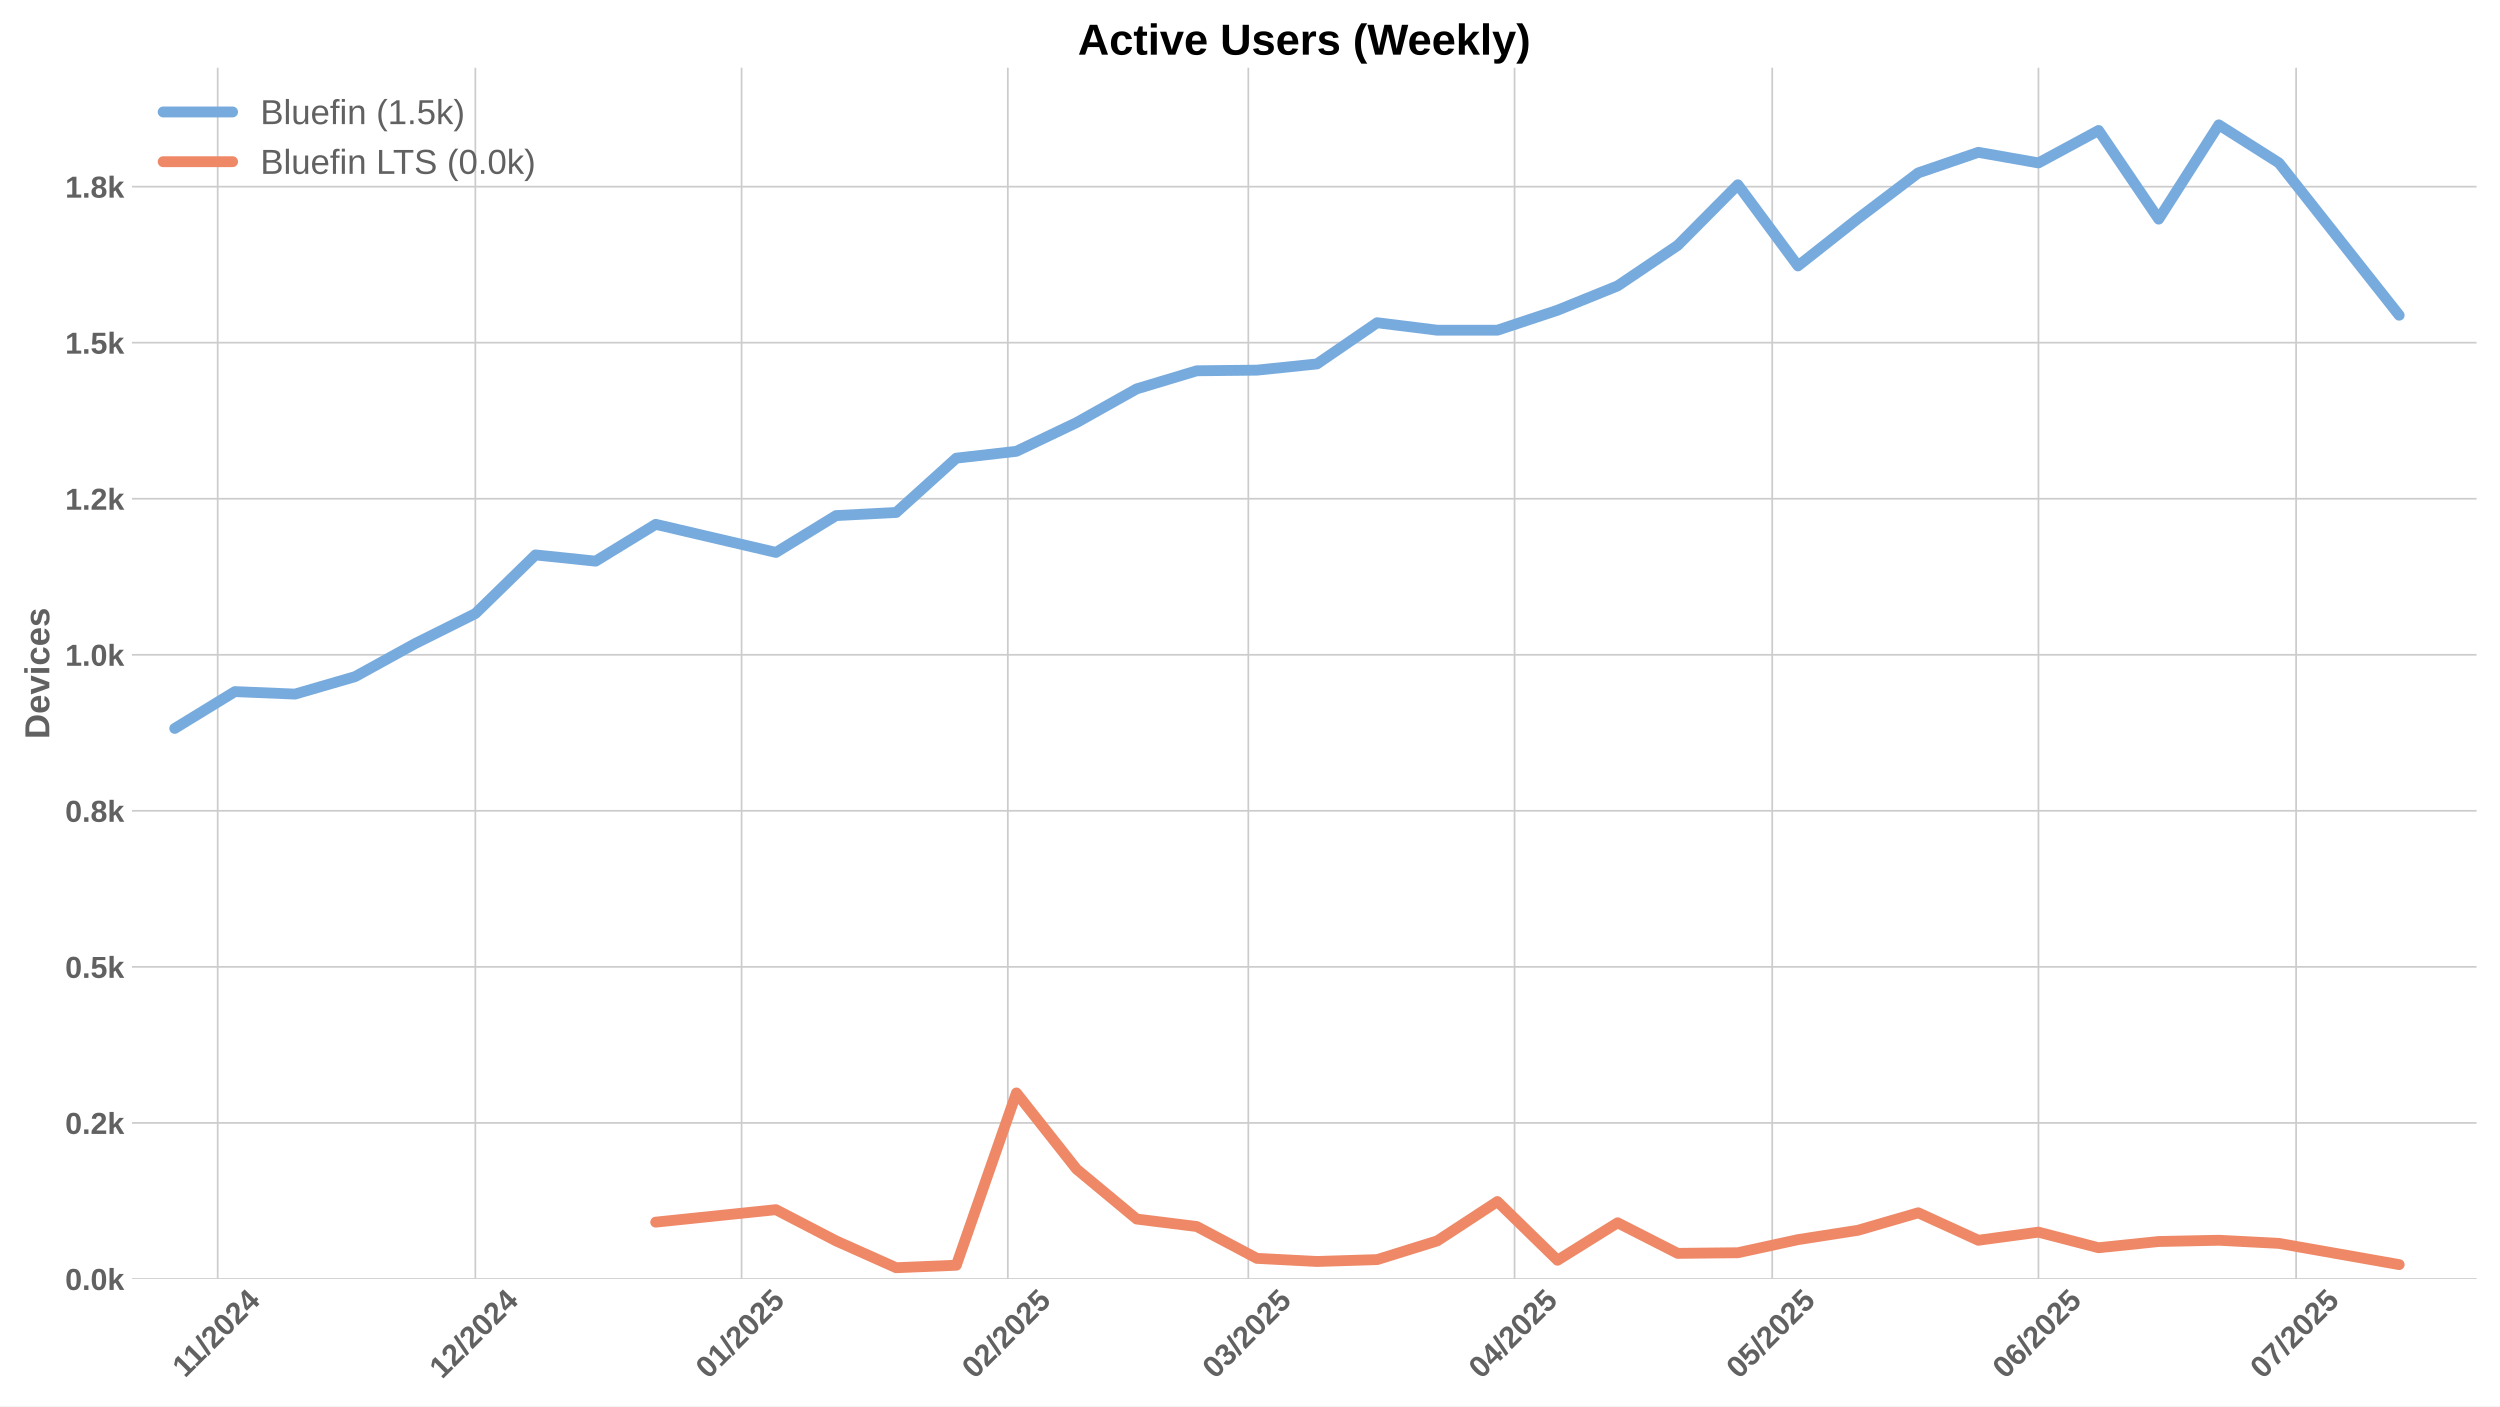
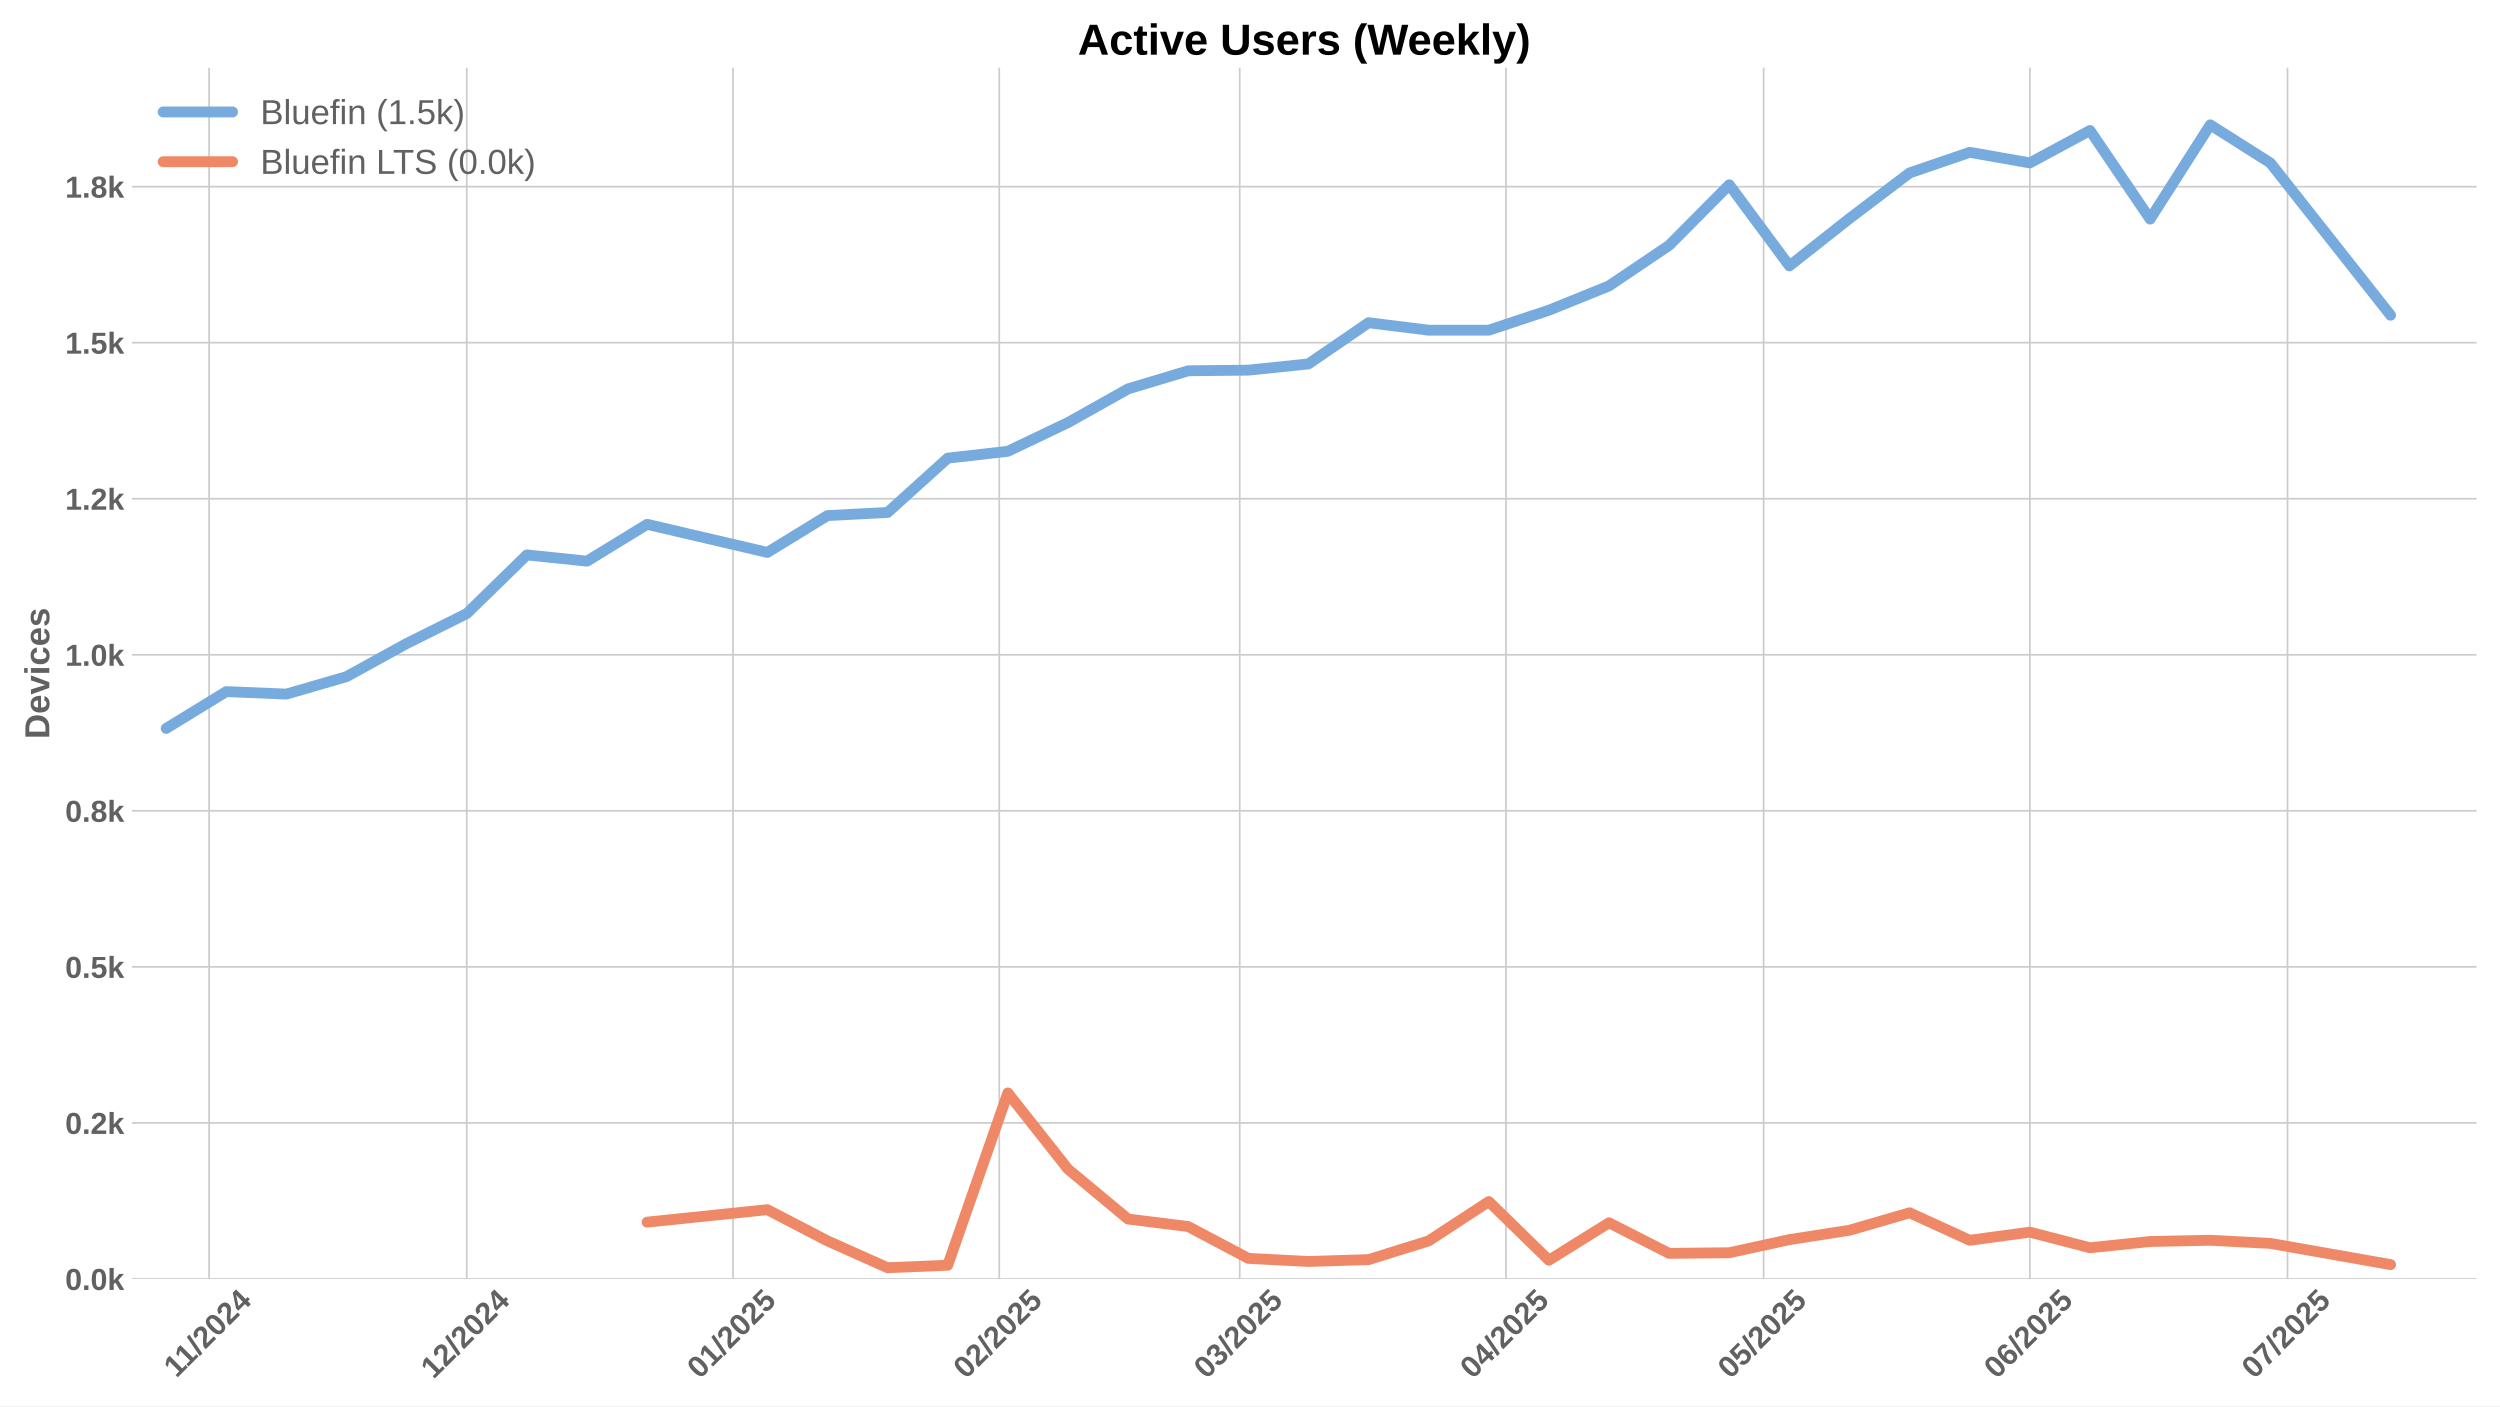
<svg xmlns="http://www.w3.org/2000/svg" xmlns:xlink="http://www.w3.org/1999/xlink" width="1152pt" height="648pt" viewBox="0 0 1152 648" version="1.1">
  <defs>
    <style type="text/css">*{stroke-linejoin: round; stroke-linecap: butt}</style>
  </defs>
  <g id="figure_1">
    <g id="patch_1">
      <path d="M 0 648  L 1152 648  L 1152 0  L 0 0  z " style="fill: #ffffff" />
    </g>
    <g id="axes_1">
      <g id="patch_2">
        <path d="M 60.78 589.343  L 1141.2 589.343  L 1141.2 31.2  L 60.78 31.2  z " style="fill: #ffffff" />
      </g>
      <g id="matplotlib.axis_1">
        <g id="xtick_1">
          <g id="line2d_1">
-             <path d="M 100.313 589.343  L 100.313 31.2  " clip-path="url(#p982ef10079)" style="fill: none; stroke: #cccccc; stroke-width: 0.8; stroke-linecap: round" />
+             <path d="M 96.356 589.343  L 96.356 31.2  " clip-path="url(#p8402958795)" style="fill: none; stroke: #cccccc; stroke-width: 0.8; stroke-linecap: round" />
          </g>
          <g id="line2d_2" />
          <g id="text_1">
-             <g style="fill: #616161" transform="translate(85.25481 635.2532) rotate(-45) scale(0.14 -0.14)">
+             <g style="fill: #616161" transform="translate(81.29799 635.2532) rotate(-45) scale(0.14 -0.14)">
              <defs>
                <path id="LiberationSans-Bold-31" d="M 403 0  L 403 653  L 1494 653  L 1494 3656  L 438 2997  L 438 3688  L 1541 4403  L 2372 4403  L 2372 653  L 3381 653  L 3381 0  L 403 0  z " transform="scale(0.015625)" />
                <path id="LiberationSans-Bold-2f" d="M 63 -128  L 972 4638  L 1716 4638  L 822 -128  L 63 -128  z " transform="scale(0.015625)" />
                <path id="LiberationSans-Bold-32" d="M 222 0  L 222 609  Q 394 988 711 1347  Q 1028 1706 1509 2097  Q 1972 2472 2158 2715  Q 2344 2959 2344 3194  Q 2344 3769 1766 3769  Q 1484 3769 1336 3617  Q 1188 3466 1144 3163  L 259 3213  Q 334 3825 717 4147  Q 1100 4469 1759 4469  Q 2472 4469 2853 4144  Q 3234 3819 3234 3231  Q 3234 2922 3112 2672  Q 2991 2422 2800 2211  Q 2609 2000 2376 1815  Q 2144 1631 1925 1456  Q 1706 1281 1526 1103  Q 1347 925 1259 722  L 3303 722  L 3303 0  L 222 0  z " transform="scale(0.015625)" />
                <path id="LiberationSans-Bold-30" d="M 3297 2203  Q 3297 1088 2914 512  Q 2531 -63 1766 -63  Q 253 -63 253 2203  Q 253 2994 418 3494  Q 584 3994 915 4231  Q 1247 4469 1791 4469  Q 2572 4469 2934 3903  Q 3297 3338 3297 2203  z M 2416 2203  Q 2416 2813 2356 3150  Q 2297 3488 2165 3634  Q 2034 3781 1784 3781  Q 1519 3781 1383 3632  Q 1247 3484 1189 3148  Q 1131 2813 1131 2203  Q 1131 1600 1192 1261  Q 1253 922 1386 775  Q 1519 628 1772 628  Q 2022 628 2158 783  Q 2294 938 2355 1278  Q 2416 1619 2416 2203  z " transform="scale(0.015625)" />
                <path id="LiberationSans-Bold-34" d="M 2938 897  L 2938 0  L 2100 0  L 2100 897  L 97 897  L 97 1556  L 1956 4403  L 2938 4403  L 2938 1550  L 3525 1550  L 3525 897  L 2938 897  z M 2100 2991  Q 2100 3159 2111 3356  Q 2122 3553 2128 3609  Q 2047 3434 1834 3103  L 813 1550  L 2100 1550  L 2100 2991  z " transform="scale(0.015625)" />
              </defs>
              <use xlink:href="#LiberationSans-Bold-31" />
              <use xlink:href="#LiberationSans-Bold-31" transform="translate(50.11523 0)" />
              <use xlink:href="#LiberationSans-Bold-2f" transform="translate(105.7305 0)" />
              <use xlink:href="#LiberationSans-Bold-32" transform="translate(133.5137 0)" />
              <use xlink:href="#LiberationSans-Bold-30" transform="translate(189.1289 0)" />
              <use xlink:href="#LiberationSans-Bold-32" transform="translate(244.7441 0)" />
              <use xlink:href="#LiberationSans-Bold-34" transform="translate(300.3594 0)" />
            </g>
          </g>
        </g>
        <g id="xtick_2">
          <g id="line2d_3">
-             <path d="M 219.04 589.343  L 219.04 31.2  " clip-path="url(#p982ef10079)" style="fill: none; stroke: #cccccc; stroke-width: 0.8; stroke-linecap: round" />
+             <path d="M 215.084 589.343  L 215.084 31.2  " clip-path="url(#p8402958795)" style="fill: none; stroke: #cccccc; stroke-width: 0.8; stroke-linecap: round" />
          </g>
          <g id="line2d_4" />
          <g id="text_2">
-             <g style="fill: #616161" transform="translate(203.7101 635.7977) rotate(-45) scale(0.14 -0.14)">
+             <g style="fill: #616161" transform="translate(199.7532 635.7977) rotate(-45) scale(0.14 -0.14)">
              <use xlink:href="#LiberationSans-Bold-31" />
              <use xlink:href="#LiberationSans-Bold-32" transform="translate(55.61523 0)" />
              <use xlink:href="#LiberationSans-Bold-2f" transform="translate(111.2305 0)" />
              <use xlink:href="#LiberationSans-Bold-32" transform="translate(139.0137 0)" />
              <use xlink:href="#LiberationSans-Bold-30" transform="translate(194.6289 0)" />
              <use xlink:href="#LiberationSans-Bold-32" transform="translate(250.2441 0)" />
              <use xlink:href="#LiberationSans-Bold-34" transform="translate(305.8594 0)" />
            </g>
          </g>
        </g>
        <g id="xtick_3">
          <g id="line2d_5">
-             <path d="M 341.725 589.343  L 341.725 31.2  " clip-path="url(#p982ef10079)" style="fill: none; stroke: #cccccc; stroke-width: 0.8; stroke-linecap: round" />
+             <path d="M 337.769 589.343  L 337.769 31.2  " clip-path="url(#p8402958795)" style="fill: none; stroke: #cccccc; stroke-width: 0.8; stroke-linecap: round" />
          </g>
          <g id="line2d_6" />
          <g id="text_3">
-             <g style="fill: #616161" transform="translate(326.3951 635.7977) rotate(-45) scale(0.14 -0.14)">
+             <g style="fill: #616161" transform="translate(322.4383 635.7977) rotate(-45) scale(0.14 -0.14)">
              <defs>
                <path id="LiberationSans-Bold-35" d="M 3381 1466  Q 3381 766 2945 351  Q 2509 -63 1750 -63  Q 1088 -63 689 235  Q 291 534 197 1100  L 1075 1172  Q 1144 891 1319 762  Q 1494 634 1759 634  Q 2088 634 2283 843  Q 2478 1053 2478 1447  Q 2478 1794 2293 2001  Q 2109 2209 1778 2209  Q 1413 2209 1181 1925  L 325 1925  L 478 4403  L 3125 4403  L 3125 3750  L 1275 3750  L 1203 2638  Q 1522 2919 2000 2919  Q 2628 2919 3004 2528  Q 3381 2138 3381 1466  z " transform="scale(0.015625)" />
              </defs>
              <use xlink:href="#LiberationSans-Bold-30" />
              <use xlink:href="#LiberationSans-Bold-31" transform="translate(55.61523 0)" />
              <use xlink:href="#LiberationSans-Bold-2f" transform="translate(111.2305 0)" />
              <use xlink:href="#LiberationSans-Bold-32" transform="translate(139.0137 0)" />
              <use xlink:href="#LiberationSans-Bold-30" transform="translate(194.6289 0)" />
              <use xlink:href="#LiberationSans-Bold-32" transform="translate(250.2441 0)" />
              <use xlink:href="#LiberationSans-Bold-35" transform="translate(305.8594 0)" />
            </g>
          </g>
        </g>
        <g id="xtick_4">
          <g id="line2d_7">
-             <path d="M 464.41 589.343  L 464.41 31.2  " clip-path="url(#p982ef10079)" style="fill: none; stroke: #cccccc; stroke-width: 0.8; stroke-linecap: round" />
+             <path d="M 460.454 589.343  L 460.454 31.2  " clip-path="url(#p8402958795)" style="fill: none; stroke: #cccccc; stroke-width: 0.8; stroke-linecap: round" />
          </g>
          <g id="line2d_8" />
          <g id="text_4">
-             <g style="fill: #616161" transform="translate(449.0802 635.7977) rotate(-45) scale(0.14 -0.14)">
+             <g style="fill: #616161" transform="translate(445.1233 635.7977) rotate(-45) scale(0.14 -0.14)">
              <use xlink:href="#LiberationSans-Bold-30" />
              <use xlink:href="#LiberationSans-Bold-32" transform="translate(55.61523 0)" />
              <use xlink:href="#LiberationSans-Bold-2f" transform="translate(111.2305 0)" />
              <use xlink:href="#LiberationSans-Bold-32" transform="translate(139.0137 0)" />
              <use xlink:href="#LiberationSans-Bold-30" transform="translate(194.6289 0)" />
              <use xlink:href="#LiberationSans-Bold-32" transform="translate(250.2441 0)" />
              <use xlink:href="#LiberationSans-Bold-35" transform="translate(305.8594 0)" />
            </g>
          </g>
        </g>
        <g id="xtick_5">
          <g id="line2d_9">
-             <path d="M 575.223 589.343  L 575.223 31.2  " clip-path="url(#p982ef10079)" style="fill: none; stroke: #cccccc; stroke-width: 0.8; stroke-linecap: round" />
+             <path d="M 571.266 589.343  L 571.266 31.2  " clip-path="url(#p8402958795)" style="fill: none; stroke: #cccccc; stroke-width: 0.8; stroke-linecap: round" />
          </g>
          <g id="line2d_10" />
          <g id="text_5">
-             <g style="fill: #616161" transform="translate(559.8925 635.7977) rotate(-45) scale(0.14 -0.14)">
+             <g style="fill: #616161" transform="translate(555.9356 635.7977) rotate(-45) scale(0.14 -0.14)">
              <defs>
                <path id="LiberationSans-Bold-33" d="M 3328 1222  Q 3328 603 2922 265  Q 2516 -72 1766 -72  Q 1056 -72 637 254  Q 219 581 147 1197  L 1041 1275  Q 1125 641 1763 641  Q 2078 641 2253 797  Q 2428 953 2428 1275  Q 2428 1569 2215 1725  Q 2003 1881 1584 1881  L 1278 1881  L 1278 2591  L 1566 2591  Q 1944 2591 2134 2745  Q 2325 2900 2325 3188  Q 2325 3459 2173 3614  Q 2022 3769 1731 3769  Q 1459 3769 1292 3619  Q 1125 3469 1100 3194  L 222 3256  Q 291 3825 694 4147  Q 1097 4469 1747 4469  Q 2438 4469 2827 4158  Q 3216 3847 3216 3297  Q 3216 2884 2973 2618  Q 2731 2353 2275 2266  L 2275 2253  Q 2781 2194 3054 1920  Q 3328 1647 3328 1222  z " transform="scale(0.015625)" />
              </defs>
              <use xlink:href="#LiberationSans-Bold-30" />
              <use xlink:href="#LiberationSans-Bold-33" transform="translate(55.61523 0)" />
              <use xlink:href="#LiberationSans-Bold-2f" transform="translate(111.2305 0)" />
              <use xlink:href="#LiberationSans-Bold-32" transform="translate(139.0137 0)" />
              <use xlink:href="#LiberationSans-Bold-30" transform="translate(194.6289 0)" />
              <use xlink:href="#LiberationSans-Bold-32" transform="translate(250.2441 0)" />
              <use xlink:href="#LiberationSans-Bold-35" transform="translate(305.8594 0)" />
            </g>
          </g>
        </g>
        <g id="xtick_6">
          <g id="line2d_11">
-             <path d="M 697.908 589.343  L 697.908 31.2  " clip-path="url(#p982ef10079)" style="fill: none; stroke: #cccccc; stroke-width: 0.8; stroke-linecap: round" />
+             <path d="M 693.951 589.343  L 693.951 31.2  " clip-path="url(#p8402958795)" style="fill: none; stroke: #cccccc; stroke-width: 0.8; stroke-linecap: round" />
          </g>
          <g id="line2d_12" />
          <g id="text_6">
-             <g style="fill: #616161" transform="translate(682.5775 635.7977) rotate(-45) scale(0.14 -0.14)">
+             <g style="fill: #616161" transform="translate(678.6207 635.7977) rotate(-45) scale(0.14 -0.14)">
              <use xlink:href="#LiberationSans-Bold-30" />
              <use xlink:href="#LiberationSans-Bold-34" transform="translate(55.61523 0)" />
              <use xlink:href="#LiberationSans-Bold-2f" transform="translate(111.2305 0)" />
              <use xlink:href="#LiberationSans-Bold-32" transform="translate(139.0137 0)" />
              <use xlink:href="#LiberationSans-Bold-30" transform="translate(194.6289 0)" />
              <use xlink:href="#LiberationSans-Bold-32" transform="translate(250.2441 0)" />
              <use xlink:href="#LiberationSans-Bold-35" transform="translate(305.8594 0)" />
            </g>
          </g>
        </g>
        <g id="xtick_7">
          <g id="line2d_13">
-             <path d="M 816.635 589.343  L 816.635 31.2  " clip-path="url(#p982ef10079)" style="fill: none; stroke: #cccccc; stroke-width: 0.8; stroke-linecap: round" />
+             <path d="M 812.678 589.343  L 812.678 31.2  " clip-path="url(#p8402958795)" style="fill: none; stroke: #cccccc; stroke-width: 0.8; stroke-linecap: round" />
          </g>
          <g id="line2d_14" />
          <g id="text_7">
-             <g style="fill: #616161" transform="translate(801.305 635.7977) rotate(-45) scale(0.14 -0.14)">
+             <g style="fill: #616161" transform="translate(797.3482 635.7977) rotate(-45) scale(0.14 -0.14)">
              <use xlink:href="#LiberationSans-Bold-30" />
              <use xlink:href="#LiberationSans-Bold-35" transform="translate(55.61523 0)" />
              <use xlink:href="#LiberationSans-Bold-2f" transform="translate(111.2305 0)" />
              <use xlink:href="#LiberationSans-Bold-32" transform="translate(139.0137 0)" />
              <use xlink:href="#LiberationSans-Bold-30" transform="translate(194.6289 0)" />
              <use xlink:href="#LiberationSans-Bold-32" transform="translate(250.2441 0)" />
              <use xlink:href="#LiberationSans-Bold-35" transform="translate(305.8594 0)" />
            </g>
          </g>
        </g>
        <g id="xtick_8">
          <g id="line2d_15">
-             <path d="M 939.32 589.343  L 939.32 31.2  " clip-path="url(#p982ef10079)" style="fill: none; stroke: #cccccc; stroke-width: 0.8; stroke-linecap: round" />
+             <path d="M 935.364 589.343  L 935.364 31.2  " clip-path="url(#p8402958795)" style="fill: none; stroke: #cccccc; stroke-width: 0.8; stroke-linecap: round" />
          </g>
          <g id="line2d_16" />
          <g id="text_8">
-             <g style="fill: #616161" transform="translate(923.9901 635.7977) rotate(-45) scale(0.14 -0.14)">
+             <g style="fill: #616161" transform="translate(920.0332 635.7977) rotate(-45) scale(0.14 -0.14)">
              <defs>
                <path id="LiberationSans-Bold-36" d="M 3328 1441  Q 3328 738 2934 337  Q 2541 -63 1847 -63  Q 1069 -63 651 482  Q 234 1028 234 2100  Q 234 3278 657 3873  Q 1081 4469 1869 4469  Q 2428 4469 2751 4222  Q 3075 3975 3209 3456  L 2381 3341  Q 2263 3775 1850 3775  Q 1497 3775 1295 3422  Q 1094 3069 1094 2350  Q 1234 2584 1484 2709  Q 1734 2834 2050 2834  Q 2641 2834 2984 2459  Q 3328 2084 3328 1441  z M 2447 1416  Q 2447 1791 2273 1989  Q 2100 2188 1797 2188  Q 1506 2188 1331 2002  Q 1156 1816 1156 1509  Q 1156 1125 1339 873  Q 1522 622 1819 622  Q 2116 622 2281 833  Q 2447 1044 2447 1416  z " transform="scale(0.015625)" />
              </defs>
              <use xlink:href="#LiberationSans-Bold-30" />
              <use xlink:href="#LiberationSans-Bold-36" transform="translate(55.61523 0)" />
              <use xlink:href="#LiberationSans-Bold-2f" transform="translate(111.2305 0)" />
              <use xlink:href="#LiberationSans-Bold-32" transform="translate(139.0137 0)" />
              <use xlink:href="#LiberationSans-Bold-30" transform="translate(194.6289 0)" />
              <use xlink:href="#LiberationSans-Bold-32" transform="translate(250.2441 0)" />
              <use xlink:href="#LiberationSans-Bold-35" transform="translate(305.8594 0)" />
            </g>
          </g>
        </g>
        <g id="xtick_9">
          <g id="line2d_17">
-             <path d="M 1058.048 589.343  L 1058.048 31.2  " clip-path="url(#p982ef10079)" style="fill: none; stroke: #cccccc; stroke-width: 0.8; stroke-linecap: round" />
+             <path d="M 1054.091 589.343  L 1054.091 31.2  " clip-path="url(#p8402958795)" style="fill: none; stroke: #cccccc; stroke-width: 0.8; stroke-linecap: round" />
          </g>
          <g id="line2d_18" />
          <g id="text_9">
-             <g style="fill: #616161" transform="translate(1042.718 635.7977) rotate(-45) scale(0.14 -0.14)">
+             <g style="fill: #616161" transform="translate(1038.761 635.7977) rotate(-45) scale(0.14 -0.14)">
              <defs>
                <path id="LiberationSans-Bold-37" d="M 3278 3706  Q 2981 3238 2717 2797  Q 2453 2356 2256 1911  Q 2059 1466 1945 995  Q 1831 525 1831 0  L 916 0  Q 916 550 1059 1064  Q 1203 1578 1475 2111  Q 1747 2644 2463 3681  L 275 3681  L 275 4403  L 3278 4403  L 3278 3706  z " transform="scale(0.015625)" />
              </defs>
              <use xlink:href="#LiberationSans-Bold-30" />
              <use xlink:href="#LiberationSans-Bold-37" transform="translate(55.61523 0)" />
              <use xlink:href="#LiberationSans-Bold-2f" transform="translate(111.2305 0)" />
              <use xlink:href="#LiberationSans-Bold-32" transform="translate(139.0137 0)" />
              <use xlink:href="#LiberationSans-Bold-30" transform="translate(194.6289 0)" />
              <use xlink:href="#LiberationSans-Bold-32" transform="translate(250.2441 0)" />
              <use xlink:href="#LiberationSans-Bold-35" transform="translate(305.8594 0)" />
            </g>
          </g>
        </g>
      </g>
      <g id="matplotlib.axis_2">
        <g id="ytick_1">
          <g id="line2d_19">
-             <path d="M 60.78 589.343  L 1141.2 589.343  " clip-path="url(#p982ef10079)" style="fill: none; stroke: #cccccc; stroke-width: 0.8; stroke-linecap: round" />
+             <path d="M 60.78 589.343  L 1141.2 589.343  " clip-path="url(#p8402958795)" style="fill: none; stroke: #cccccc; stroke-width: 0.8; stroke-linecap: round" />
          </g>
          <g id="line2d_20" />
          <g id="text_10">
            <g style="fill: #616161" transform="translate(30.03469 594.416) scale(0.14 -0.14)">
              <defs>
                <path id="LiberationSans-Bold-2e" d="M 434 0  L 434 953  L 1338 953  L 1338 0  L 434 0  z " transform="scale(0.015625)" />
                <path id="LiberationSans-Bold-6b" d="M 2606 0  L 1703 1531  L 1325 1269  L 1325 0  L 447 0  L 447 4638  L 1325 4638  L 1325 1981  L 2531 3381  L 3475 3381  L 2288 2063  L 3566 0  L 2606 0  z " transform="scale(0.015625)" />
              </defs>
              <use xlink:href="#LiberationSans-Bold-30" />
              <use xlink:href="#LiberationSans-Bold-2e" transform="translate(55.61523 0)" />
              <use xlink:href="#LiberationSans-Bold-30" transform="translate(83.39844 0)" />
              <use xlink:href="#LiberationSans-Bold-6b" transform="translate(139.0137 0)" />
            </g>
          </g>
        </g>
        <g id="ytick_2">
          <g id="line2d_21">
-             <path d="M 60.78 517.438  L 1141.2 517.438  " clip-path="url(#p982ef10079)" style="fill: none; stroke: #cccccc; stroke-width: 0.8; stroke-linecap: round" />
+             <path d="M 60.78 517.438  L 1141.2 517.438  " clip-path="url(#p8402958795)" style="fill: none; stroke: #cccccc; stroke-width: 0.8; stroke-linecap: round" />
          </g>
          <g id="line2d_22" />
          <g id="text_11">
            <g style="fill: #616161" transform="translate(30.03469 522.5107) scale(0.14 -0.14)">
              <use xlink:href="#LiberationSans-Bold-30" />
              <use xlink:href="#LiberationSans-Bold-2e" transform="translate(55.61523 0)" />
              <use xlink:href="#LiberationSans-Bold-32" transform="translate(83.39844 0)" />
              <use xlink:href="#LiberationSans-Bold-6b" transform="translate(139.0137 0)" />
            </g>
          </g>
        </g>
        <g id="ytick_3">
          <g id="line2d_23">
-             <path d="M 60.78 445.533  L 1141.2 445.533  " clip-path="url(#p982ef10079)" style="fill: none; stroke: #cccccc; stroke-width: 0.8; stroke-linecap: round" />
+             <path d="M 60.78 445.533  L 1141.2 445.533  " clip-path="url(#p8402958795)" style="fill: none; stroke: #cccccc; stroke-width: 0.8; stroke-linecap: round" />
          </g>
          <g id="line2d_24" />
          <g id="text_12">
            <g style="fill: #616161" transform="translate(30.03469 450.6054) scale(0.14 -0.14)">
              <use xlink:href="#LiberationSans-Bold-30" />
              <use xlink:href="#LiberationSans-Bold-2e" transform="translate(55.61523 0)" />
              <use xlink:href="#LiberationSans-Bold-35" transform="translate(83.39844 0)" />
              <use xlink:href="#LiberationSans-Bold-6b" transform="translate(139.0137 0)" />
            </g>
          </g>
        </g>
        <g id="ytick_4">
          <g id="line2d_25">
-             <path d="M 60.78 373.627  L 1141.2 373.627  " clip-path="url(#p982ef10079)" style="fill: none; stroke: #cccccc; stroke-width: 0.8; stroke-linecap: round" />
+             <path d="M 60.78 373.627  L 1141.2 373.627  " clip-path="url(#p8402958795)" style="fill: none; stroke: #cccccc; stroke-width: 0.8; stroke-linecap: round" />
          </g>
          <g id="line2d_26" />
          <g id="text_13">
            <g style="fill: #616161" transform="translate(30.03469 378.7002) scale(0.14 -0.14)">
              <defs>
                <path id="LiberationSans-Bold-38" d="M 3363 1241  Q 3363 622 2953 279  Q 2544 -63 1784 -63  Q 1031 -63 617 278  Q 203 619 203 1234  Q 203 1656 447 1945  Q 691 2234 1100 2303  L 1100 2316  Q 744 2394 525 2669  Q 306 2944 306 3303  Q 306 3844 689 4156  Q 1072 4469 1772 4469  Q 2488 4469 2870 4164  Q 3253 3859 3253 3297  Q 3253 2938 3036 2666  Q 2819 2394 2453 2322  L 2453 2309  Q 2878 2241 3120 1961  Q 3363 1681 3363 1241  z M 2350 3250  Q 2350 3563 2206 3708  Q 2063 3853 1772 3853  Q 1203 3853 1203 3250  Q 1203 2619 1778 2619  Q 2066 2619 2208 2766  Q 2350 2913 2350 3250  z M 2453 1313  Q 2453 2003 1766 2003  Q 1447 2003 1276 1822  Q 1106 1641 1106 1300  Q 1106 913 1275 734  Q 1444 556 1791 556  Q 2131 556 2292 734  Q 2453 913 2453 1313  z " transform="scale(0.015625)" />
              </defs>
              <use xlink:href="#LiberationSans-Bold-30" />
              <use xlink:href="#LiberationSans-Bold-2e" transform="translate(55.61523 0)" />
              <use xlink:href="#LiberationSans-Bold-38" transform="translate(83.39844 0)" />
              <use xlink:href="#LiberationSans-Bold-6b" transform="translate(139.0137 0)" />
            </g>
          </g>
        </g>
        <g id="ytick_5">
          <g id="line2d_27">
-             <path d="M 60.78 301.722  L 1141.2 301.722  " clip-path="url(#p982ef10079)" style="fill: none; stroke: #cccccc; stroke-width: 0.8; stroke-linecap: round" />
+             <path d="M 60.78 301.722  L 1141.2 301.722  " clip-path="url(#p8402958795)" style="fill: none; stroke: #cccccc; stroke-width: 0.8; stroke-linecap: round" />
          </g>
          <g id="line2d_28" />
          <g id="text_14">
            <g style="fill: #616161" transform="translate(30.03469 306.7949) scale(0.14 -0.14)">
              <use xlink:href="#LiberationSans-Bold-31" />
              <use xlink:href="#LiberationSans-Bold-2e" transform="translate(55.61523 0)" />
              <use xlink:href="#LiberationSans-Bold-30" transform="translate(83.39844 0)" />
              <use xlink:href="#LiberationSans-Bold-6b" transform="translate(139.0137 0)" />
            </g>
          </g>
        </g>
        <g id="ytick_6">
          <g id="line2d_29">
-             <path d="M 60.78 229.817  L 1141.2 229.817  " clip-path="url(#p982ef10079)" style="fill: none; stroke: #cccccc; stroke-width: 0.8; stroke-linecap: round" />
+             <path d="M 60.78 229.817  L 1141.2 229.817  " clip-path="url(#p8402958795)" style="fill: none; stroke: #cccccc; stroke-width: 0.8; stroke-linecap: round" />
          </g>
          <g id="line2d_30" />
          <g id="text_15">
            <g style="fill: #616161" transform="translate(30.03469 234.8896) scale(0.14 -0.14)">
              <use xlink:href="#LiberationSans-Bold-31" />
              <use xlink:href="#LiberationSans-Bold-2e" transform="translate(55.61523 0)" />
              <use xlink:href="#LiberationSans-Bold-32" transform="translate(83.39844 0)" />
              <use xlink:href="#LiberationSans-Bold-6b" transform="translate(139.0137 0)" />
            </g>
          </g>
        </g>
        <g id="ytick_7">
          <g id="line2d_31">
-             <path d="M 60.78 157.911  L 1141.2 157.911  " clip-path="url(#p982ef10079)" style="fill: none; stroke: #cccccc; stroke-width: 0.8; stroke-linecap: round" />
+             <path d="M 60.78 157.911  L 1141.2 157.911  " clip-path="url(#p8402958795)" style="fill: none; stroke: #cccccc; stroke-width: 0.8; stroke-linecap: round" />
          </g>
          <g id="line2d_32" />
          <g id="text_16">
            <g style="fill: #616161" transform="translate(30.03469 162.9843) scale(0.14 -0.14)">
              <use xlink:href="#LiberationSans-Bold-31" />
              <use xlink:href="#LiberationSans-Bold-2e" transform="translate(55.61523 0)" />
              <use xlink:href="#LiberationSans-Bold-35" transform="translate(83.39844 0)" />
              <use xlink:href="#LiberationSans-Bold-6b" transform="translate(139.0137 0)" />
            </g>
          </g>
        </g>
        <g id="ytick_8">
          <g id="line2d_33">
-             <path d="M 60.78 86.006  L 1141.2 86.006  " clip-path="url(#p982ef10079)" style="fill: none; stroke: #cccccc; stroke-width: 0.8; stroke-linecap: round" />
+             <path d="M 60.78 86.006  L 1141.2 86.006  " clip-path="url(#p8402958795)" style="fill: none; stroke: #cccccc; stroke-width: 0.8; stroke-linecap: round" />
          </g>
          <g id="line2d_34" />
          <g id="text_17">
            <g style="fill: #616161" transform="translate(30.03469 91.07902) scale(0.14 -0.14)">
              <use xlink:href="#LiberationSans-Bold-31" />
              <use xlink:href="#LiberationSans-Bold-2e" transform="translate(55.61523 0)" />
              <use xlink:href="#LiberationSans-Bold-38" transform="translate(83.39844 0)" />
              <use xlink:href="#LiberationSans-Bold-6b" transform="translate(139.0137 0)" />
            </g>
          </g>
        </g>
        <g id="text_18">
          <g style="fill: #616161" transform="translate(22.71469 340.5153) rotate(-90) scale(0.16 -0.16)">
            <defs>
              <path id="LiberationSans-Bold-44" d="M 4353 2234  Q 4353 1553 4086 1045  Q 3819 538 3330 269  Q 2841 0 2209 0  L 428 0  L 428 4403  L 2022 4403  Q 3134 4403 3743 3842  Q 4353 3281 4353 2234  z M 3425 2234  Q 3425 2944 3056 3317  Q 2688 3691 2003 3691  L 1350 3691  L 1350 713  L 2131 713  Q 2725 713 3075 1122  Q 3425 1531 3425 2234  z " transform="scale(0.015625)" />
              <path id="LiberationSans-Bold-65" d="M 1831 -63  Q 1069 -63 659 389  Q 250 841 250 1706  Q 250 2544 665 2994  Q 1081 3444 1844 3444  Q 2572 3444 2956 2961  Q 3341 2478 3341 1547  L 3341 1522  L 1172 1522  Q 1172 1028 1355 776  Q 1538 525 1875 525  Q 2341 525 2463 928  L 3291 856  Q 2931 -63 1831 -63  z M 1831 2891  Q 1522 2891 1355 2675  Q 1188 2459 1178 2072  L 2491 2072  Q 2466 2481 2294 2686  Q 2122 2891 1831 2891  z " transform="scale(0.015625)" />
              <path id="LiberationSans-Bold-76" d="M 2284 0  L 1234 0  L 25 3381  L 953 3381  L 1544 1491  Q 1591 1334 1766 709  Q 1797 838 1894 1159  Q 1991 1481 2613 3381  L 3531 3381  L 2284 0  z " transform="scale(0.015625)" />
              <path id="LiberationSans-Bold-69" d="M 447 3991  L 447 4638  L 1325 4638  L 1325 3991  L 447 3991  z M 447 0  L 447 3381  L 1325 3381  L 1325 0  L 447 0  z " transform="scale(0.015625)" />
              <path id="LiberationSans-Bold-63" d="M 1856 -63  Q 1088 -63 669 395  Q 250 853 250 1672  Q 250 2509 672 2976  Q 1094 3444 1869 3444  Q 2466 3444 2856 3144  Q 3247 2844 3347 2316  L 2463 2272  Q 2425 2531 2275 2686  Q 2125 2841 1850 2841  Q 1172 2841 1172 1706  Q 1172 538 1863 538  Q 2113 538 2281 695  Q 2450 853 2491 1166  L 3372 1125  Q 3325 778 3123 506  Q 2922 234 2594 85  Q 2266 -63 1856 -63  z " transform="scale(0.015625)" />
              <path id="LiberationSans-Bold-73" d="M 3297 988  Q 3297 497 2895 217  Q 2494 -63 1784 -63  Q 1088 -63 717 157  Q 347 378 225 844  L 997 959  Q 1063 719 1223 619  Q 1384 519 1784 519  Q 2153 519 2322 612  Q 2491 706 2491 906  Q 2491 1069 2355 1164  Q 2219 1259 1894 1325  Q 1150 1472 890 1598  Q 631 1725 495 1926  Q 359 2128 359 2422  Q 359 2906 732 3176  Q 1106 3447 1791 3447  Q 2394 3447 2761 3212  Q 3128 2978 3219 2534  L 2441 2453  Q 2403 2659 2256 2761  Q 2109 2863 1791 2863  Q 1478 2863 1322 2783  Q 1166 2703 1166 2516  Q 1166 2369 1286 2283  Q 1406 2197 1691 2141  Q 2088 2059 2395 1973  Q 2703 1888 2889 1769  Q 3075 1650 3186 1464  Q 3297 1278 3297 988  z " transform="scale(0.015625)" />
            </defs>
            <use xlink:href="#LiberationSans-Bold-44" />
            <use xlink:href="#LiberationSans-Bold-65" transform="translate(72.2168 0)" />
            <use xlink:href="#LiberationSans-Bold-76" transform="translate(127.832 0)" />
            <use xlink:href="#LiberationSans-Bold-69" transform="translate(183.4473 0)" />
            <use xlink:href="#LiberationSans-Bold-63" transform="translate(211.2305 0)" />
            <use xlink:href="#LiberationSans-Bold-65" transform="translate(266.8457 0)" />
            <use xlink:href="#LiberationSans-Bold-73" transform="translate(322.4609 0)" />
          </g>
        </g>
      </g>
      <g id="line2d_35">
-         <path d="M 80.525 335.661  L 108.228 318.692  L 135.931 319.842  L 163.634 311.789  L 191.337 296.545  L 219.04 282.739  L 246.743 255.703  L 274.447 258.579  L 302.15 241.609  L 357.556 254.552  L 385.259 237.583  L 412.962 236.144  L 440.665 211.121  L 468.368 207.958  L 496.071 194.727  L 523.774 179.195  L 551.477 170.854  L 579.18 170.567  L 606.883 167.691  L 634.587 148.708  L 662.29 152.159  L 689.993 152.159  L 717.696 142.955  L 745.399 131.738  L 773.102 113.043  L 800.805 85.143  L 828.508 122.534  L 856.211 100.675  L 883.914 79.679  L 911.617 70.187  L 939.32 75.077  L 967.023 60.12  L 994.727 100.963  L 1022.43 57.532  L 1050.133 75.077  L 1105.539 145.256  " clip-path="url(#p982ef10079)" style="fill: none; stroke: #77aadd; stroke-width: 5; stroke-linecap: round" />
+         <path d="M 76.568 335.661  L 104.271 318.692  L 131.974 319.842  L 159.677 311.789  L 187.38 296.545  L 215.084 282.739  L 242.787 255.703  L 270.49 258.579  L 298.193 241.609  L 353.599 254.552  L 381.302 237.583  L 409.005 236.144  L 436.708 211.121  L 464.411 207.958  L 492.114 194.727  L 519.817 179.195  L 547.52 170.854  L 575.224 170.567  L 602.927 167.691  L 630.63 148.708  L 658.333 152.159  L 686.036 152.159  L 713.739 142.955  L 741.442 131.738  L 769.145 113.043  L 796.848 85.143  L 824.551 122.534  L 852.254 100.675  L 879.957 79.679  L 907.66 70.187  L 935.364 75.077  L 963.067 60.12  L 990.77 100.963  L 1018.473 57.532  L 1046.176 75.077  L 1101.582 145.256  " clip-path="url(#p8402958795)" style="fill: none; stroke: #77aadd; stroke-width: 5; stroke-linecap: round" />
      </g>
      <g id="line2d_36">
-         <path d="M 302.15 563.17  L 357.556 557.417  L 385.259 571.798  L 412.962 584.166  L 440.665 583.016  L 468.368 503.632  L 496.071 538.722  L 523.774 561.732  L 551.477 565.183  L 579.18 579.852  L 606.883 581.29  L 634.587 580.427  L 662.29 571.798  L 689.993 553.678  L 717.696 580.715  L 745.399 563.457  L 773.102 577.551  L 800.805 577.263  L 828.508 571.223  L 856.211 566.909  L 883.914 558.855  L 911.617 571.511  L 939.32 567.772  L 967.023 574.962  L 994.727 572.086  L 1022.43 571.511  L 1050.133 572.949  L 1105.539 582.728  " clip-path="url(#p982ef10079)" style="fill: none; stroke: #ee8866; stroke-width: 5; stroke-linecap: round" />
+         <path d="M 298.193 563.17  L 353.599 557.417  L 381.302 571.798  L 409.005 584.166  L 436.708 583.016  L 464.411 503.632  L 492.114 538.722  L 519.817 561.732  L 547.52 565.183  L 575.224 579.852  L 602.927 581.29  L 630.63 580.427  L 658.333 571.798  L 686.036 553.678  L 713.739 580.715  L 741.442 563.457  L 769.145 577.551  L 796.848 577.263  L 824.551 571.223  L 852.254 566.909  L 879.957 558.855  L 907.66 571.511  L 935.364 567.772  L 963.067 574.962  L 990.77 572.086  L 1018.473 571.511  L 1046.176 572.949  L 1101.582 582.728  " clip-path="url(#p8402958795)" style="fill: none; stroke: #ee8866; stroke-width: 5; stroke-linecap: round" />
      </g>
      <g id="patch_3">
        <path d="M 60.78 589.343  L 60.78 31.2  " style="fill: none" />
      </g>
      <g id="patch_4">
        <path d="M 1141.2 589.343  L 1141.2 31.2  " style="fill: none" />
      </g>
      <g id="patch_5">
        <path d="M 60.78 589.343  L 1141.2 589.343  " style="fill: none" />
      </g>
      <g id="patch_6">
        <path d="M 60.78 31.2  L 1141.2 31.2  " style="fill: none" />
      </g>
      <g id="text_19">
        <g transform="translate(496.6791 25.2) scale(0.2 -0.2)">
          <defs>
            <path id="LiberationSans-Bold-41" d="M 3541 0  L 3150 1125  L 1472 1125  L 1081 0  L 159 0  L 1766 4403  L 2853 4403  L 4453 0  L 3541 0  z M 2309 3725  L 2291 3656  Q 2259 3544 2215 3400  Q 2172 3256 1678 1819  L 2944 1819  L 2509 3084  L 2375 3509  L 2309 3725  z " transform="scale(0.015625)" />
            <path id="LiberationSans-Bold-74" d="M 1313 -56  Q 925 -56 715 155  Q 506 366 506 794  L 506 2788  L 78 2788  L 78 3381  L 550 3381  L 825 4175  L 1375 4175  L 1375 3381  L 2016 3381  L 2016 2788  L 1375 2788  L 1375 1031  Q 1375 784 1469 667  Q 1563 550 1759 550  Q 1863 550 2053 594  L 2053 50  Q 1728 -56 1313 -56  z " transform="scale(0.015625)" />
            <path id="LiberationSans-Bold-20" transform="scale(0.015625)" />
            <path id="LiberationSans-Bold-55" d="M 2259 -63  Q 1350 -63 867 381  Q 384 825 384 1650  L 384 4403  L 1306 4403  L 1306 1722  Q 1306 1200 1554 929  Q 1803 659 2284 659  Q 2778 659 3043 942  Q 3309 1225 3309 1753  L 3309 4403  L 4231 4403  L 4231 1697  Q 4231 859 3714 398  Q 3197 -63 2259 -63  z " transform="scale(0.015625)" />
            <path id="LiberationSans-Bold-72" d="M 447 0  L 447 2588  Q 447 2866 439 3052  Q 431 3238 422 3381  L 1259 3381  Q 1269 3325 1284 3039  Q 1300 2753 1300 2659  L 1313 2659  Q 1441 3016 1541 3161  Q 1641 3306 1778 3376  Q 1916 3447 2122 3447  Q 2291 3447 2394 3400  L 2394 2666  Q 2181 2713 2019 2713  Q 1691 2713 1508 2447  Q 1325 2181 1325 1659  L 1325 0  L 447 0  z " transform="scale(0.015625)" />
            <path id="LiberationSans-Bold-28" d="M 1247 -1328  Q 756 -622 537 81  Q 319 784 319 1659  Q 319 2531 537 3232  Q 756 3934 1247 4638  L 2125 4638  Q 1631 3925 1407 3219  Q 1184 2513 1184 1656  Q 1184 803 1406 101  Q 1628 -600 2125 -1328  L 1247 -1328  z " transform="scale(0.015625)" />
            <path id="LiberationSans-Bold-57" d="M 4897 0  L 3803 0  L 3206 2547  Q 3097 2997 3022 3488  Q 2947 3078 2900 2864  Q 2853 2650 2234 0  L 1141 0  L 6 4403  L 941 4403  L 1578 1559  L 1722 872  Q 1809 1306 1892 1701  Q 1975 2097 2516 4403  L 3547 4403  L 4103 2059  Q 4169 1797 4325 872  L 4403 1234  L 4569 1953  L 5100 4403  L 6034 4403  L 4897 0  z " transform="scale(0.015625)" />
            <path id="LiberationSans-Bold-6c" d="M 447 0  L 447 4638  L 1325 4638  L 1325 0  L 447 0  z " transform="scale(0.015625)" />
            <path id="LiberationSans-Bold-79" d="M 884 -1328  Q 569 -1328 331 -1288  L 331 -663  Q 497 -688 634 -688  Q 822 -688 945 -628  Q 1069 -569 1167 -431  Q 1266 -294 1388 34  L 50 3381  L 978 3381  L 1509 1797  Q 1634 1456 1825 753  L 1903 1050  L 2106 1784  L 2606 3381  L 3525 3381  L 2188 -178  Q 1919 -828 1630 -1078  Q 1341 -1328 884 -1328  z " transform="scale(0.015625)" />
            <path id="LiberationSans-Bold-29" d="M 6 -1328  Q 506 -597 726 101  Q 947 800 947 1656  Q 947 2516 722 3223  Q 497 3931 6 4638  L 884 4638  Q 1378 3928 1595 3225  Q 1813 2522 1813 1659  Q 1813 791 1595 87  Q 1378 -616 884 -1328  L 6 -1328  z " transform="scale(0.015625)" />
          </defs>
          <use xlink:href="#LiberationSans-Bold-41" />
          <use xlink:href="#LiberationSans-Bold-63" transform="translate(72.2168 0)" />
          <use xlink:href="#LiberationSans-Bold-74" transform="translate(127.832 0)" />
          <use xlink:href="#LiberationSans-Bold-69" transform="translate(161.1328 0)" />
          <use xlink:href="#LiberationSans-Bold-76" transform="translate(188.916 0)" />
          <use xlink:href="#LiberationSans-Bold-65" transform="translate(244.5312 0)" />
          <use xlink:href="#LiberationSans-Bold-20" transform="translate(300.1465 0)" />
          <use xlink:href="#LiberationSans-Bold-55" transform="translate(327.9297 0)" />
          <use xlink:href="#LiberationSans-Bold-73" transform="translate(400.1465 0)" />
          <use xlink:href="#LiberationSans-Bold-65" transform="translate(455.7617 0)" />
          <use xlink:href="#LiberationSans-Bold-72" transform="translate(511.377 0)" />
          <use xlink:href="#LiberationSans-Bold-73" transform="translate(550.293 0)" />
          <use xlink:href="#LiberationSans-Bold-20" transform="translate(605.9082 0)" />
          <use xlink:href="#LiberationSans-Bold-28" transform="translate(633.6914 0)" />
          <use xlink:href="#LiberationSans-Bold-57" transform="translate(666.9922 0)" />
          <use xlink:href="#LiberationSans-Bold-65" transform="translate(759.627 0)" />
          <use xlink:href="#LiberationSans-Bold-65" transform="translate(815.2422 0)" />
          <use xlink:href="#LiberationSans-Bold-6b" transform="translate(870.8574 0)" />
          <use xlink:href="#LiberationSans-Bold-6c" transform="translate(926.4727 0)" />
          <use xlink:href="#LiberationSans-Bold-79" transform="translate(954.2559 0)" />
          <use xlink:href="#LiberationSans-Bold-29" transform="translate(1009.871 0)" />
        </g>
      </g>
      <g id="legend_1">
        <g id="line2d_37">
          <path d="M 75.18 51.595  L 91.18 51.595  L 107.18 51.595  " style="fill: none; stroke: #77aadd; stroke-width: 5; stroke-linecap: round" />
        </g>
        <g id="text_20">
          <g style="fill: #616161" transform="translate(119.98 57.195) scale(0.16 -0.16)">
            <defs>
              <path id="LiberationSans-42" d="M 3931 1241  Q 3931 653 3503 326  Q 3075 0 2313 0  L 525 0  L 525 4403  L 2125 4403  Q 3675 4403 3675 3334  Q 3675 2944 3456 2678  Q 3238 2413 2838 2322  Q 3363 2259 3647 1970  Q 3931 1681 3931 1241  z M 3075 3263  Q 3075 3619 2831 3772  Q 2588 3925 2125 3925  L 1122 3925  L 1122 2531  L 2125 2531  Q 2603 2531 2839 2711  Q 3075 2891 3075 3263  z M 3328 1288  Q 3328 2066 2234 2066  L 1122 2066  L 1122 478  L 2281 478  Q 2828 478 3078 681  Q 3328 884 3328 1288  z " transform="scale(0.015625)" />
              <path id="LiberationSans-6c" d="M 431 0  L 431 4638  L 994 4638  L 994 0  L 431 0  z " transform="scale(0.015625)" />
              <path id="LiberationSans-75" d="M 981 3381  L 981 1238  Q 981 903 1047 718  Q 1113 534 1256 453  Q 1400 372 1678 372  Q 2084 372 2318 650  Q 2553 928 2553 1422  L 2553 3381  L 3116 3381  L 3116 722  Q 3116 131 3134 0  L 2603 0  Q 2600 16 2597 84  Q 2594 153 2589 242  Q 2584 331 2578 578  L 2569 578  Q 2375 228 2120 82  Q 1866 -63 1488 -63  Q 931 -63 673 214  Q 416 491 416 1128  L 416 3381  L 981 3381  z " transform="scale(0.015625)" />
              <path id="LiberationSans-65" d="M 863 1572  Q 863 991 1103 675  Q 1344 359 1806 359  Q 2172 359 2392 506  Q 2613 653 2691 878  L 3184 738  Q 2881 -63 1806 -63  Q 1056 -63 664 384  Q 272 831 272 1713  Q 272 2550 664 2997  Q 1056 3444 1784 3444  Q 3275 3444 3275 1647  L 3275 1572  L 863 1572  z M 2694 2003  Q 2647 2538 2422 2783  Q 2197 3028 1775 3028  Q 1366 3028 1127 2754  Q 888 2481 869 2003  L 2694 2003  z " transform="scale(0.015625)" />
              <path id="LiberationSans-66" d="M 1128 2972  L 1128 0  L 566 0  L 566 2972  L 91 2972  L 91 3381  L 566 3381  L 566 3763  Q 566 4225 769 4428  Q 972 4631 1391 4631  Q 1625 4631 1788 4594  L 1788 4166  Q 1647 4191 1538 4191  Q 1322 4191 1225 4081  Q 1128 3972 1128 3684  L 1128 3381  L 1788 3381  L 1788 2972  L 1128 2972  z " transform="scale(0.015625)" />
              <path id="LiberationSans-69" d="M 428 4100  L 428 4638  L 991 4638  L 991 4100  L 428 4100  z M 428 0  L 428 3381  L 991 3381  L 991 0  L 428 0  z " transform="scale(0.015625)" />
              <path id="LiberationSans-6e" d="M 2578 0  L 2578 2144  Q 2578 2478 2512 2662  Q 2447 2847 2303 2928  Q 2159 3009 1881 3009  Q 1475 3009 1240 2731  Q 1006 2453 1006 1959  L 1006 0  L 444 0  L 444 2659  Q 444 3250 425 3381  L 956 3381  Q 959 3366 962 3297  Q 966 3228 970 3139  Q 975 3050 981 2803  L 991 2803  Q 1184 3153 1439 3298  Q 1694 3444 2072 3444  Q 2628 3444 2886 3167  Q 3144 2891 3144 2253  L 3144 0  L 2578 0  z " transform="scale(0.015625)" />
              <path id="LiberationSans-20" transform="scale(0.015625)" />
              <path id="LiberationSans-28" d="M 397 1663  Q 397 2566 680 3284  Q 963 4003 1550 4638  L 2094 4638  Q 1509 3988 1236 3256  Q 963 2525 963 1656  Q 963 791 1233 62  Q 1503 -666 2094 -1325  L 1550 -1325  Q 959 -688 678 32  Q 397 753 397 1650  L 397 1663  z " transform="scale(0.015625)" />
              <path id="LiberationSans-31" d="M 488 0  L 488 478  L 1609 478  L 1609 3866  L 616 3156  L 616 3688  L 1656 4403  L 2175 4403  L 2175 478  L 3247 478  L 3247 0  L 488 0  z " transform="scale(0.015625)" />
              <path id="LiberationSans-2e" d="M 584 0  L 584 684  L 1194 684  L 1194 0  L 584 0  z " transform="scale(0.015625)" />
              <path id="LiberationSans-35" d="M 3291 1434  Q 3291 738 2877 337  Q 2463 -63 1728 -63  Q 1113 -63 734 206  Q 356 475 256 984  L 825 1050  Q 1003 397 1741 397  Q 2194 397 2450 670  Q 2706 944 2706 1422  Q 2706 1838 2448 2094  Q 2191 2350 1753 2350  Q 1525 2350 1328 2278  Q 1131 2206 934 2034  L 384 2034  L 531 4403  L 3034 4403  L 3034 3925  L 1044 3925  L 959 2528  Q 1325 2809 1869 2809  Q 2519 2809 2905 2428  Q 3291 2047 3291 1434  z " transform="scale(0.015625)" />
              <path id="LiberationSans-6b" d="M 2550 0  L 1406 1544  L 994 1203  L 994 0  L 431 0  L 431 4638  L 994 4638  L 994 1741  L 2478 3381  L 3138 3381  L 1766 1928  L 3209 0  L 2550 0  z " transform="scale(0.015625)" />
              <path id="LiberationSans-29" d="M 1734 1650  Q 1734 747 1451 28  Q 1169 -691 581 -1325  L 38 -1325  Q 625 -669 897 57  Q 1169 784 1169 1656  Q 1169 2528 895 3256  Q 622 3984 38 4638  L 581 4638  Q 1172 4000 1453 3279  Q 1734 2559 1734 1663  L 1734 1650  z " transform="scale(0.015625)" />
            </defs>
            <use xlink:href="#LiberationSans-42" />
            <use xlink:href="#LiberationSans-6c" transform="translate(66.69922 0)" />
            <use xlink:href="#LiberationSans-75" transform="translate(88.91602 0)" />
            <use xlink:href="#LiberationSans-65" transform="translate(144.5312 0)" />
            <use xlink:href="#LiberationSans-66" transform="translate(200.1465 0)" />
            <use xlink:href="#LiberationSans-69" transform="translate(227.9297 0)" />
            <use xlink:href="#LiberationSans-6e" transform="translate(250.1465 0)" />
            <use xlink:href="#LiberationSans-20" transform="translate(305.7617 0)" />
            <use xlink:href="#LiberationSans-28" transform="translate(333.5449 0)" />
            <use xlink:href="#LiberationSans-31" transform="translate(366.8457 0)" />
            <use xlink:href="#LiberationSans-2e" transform="translate(422.4609 0)" />
            <use xlink:href="#LiberationSans-35" transform="translate(450.2441 0)" />
            <use xlink:href="#LiberationSans-6b" transform="translate(505.8594 0)" />
            <use xlink:href="#LiberationSans-29" transform="translate(555.8594 0)" />
          </g>
        </g>
        <g id="line2d_38">
          <path d="M 75.18 74.51  L 91.18 74.51  L 107.18 74.51  " style="fill: none; stroke: #ee8866; stroke-width: 5; stroke-linecap: round" />
        </g>
        <g id="text_21">
          <g style="fill: #616161" transform="translate(119.98 80.11) scale(0.16 -0.16)">
            <defs>
              <path id="LiberationSans-4c" d="M 525 0  L 525 4403  L 1122 4403  L 1122 488  L 3347 488  L 3347 0  L 525 0  z " transform="scale(0.015625)" />
              <path id="LiberationSans-54" d="M 2250 3916  L 2250 0  L 1656 0  L 1656 3916  L 144 3916  L 144 4403  L 3763 4403  L 3763 3916  L 2250 3916  z " transform="scale(0.015625)" />
              <path id="LiberationSans-53" d="M 3975 1216  Q 3975 606 3498 271  Q 3022 -63 2156 -63  Q 547 -63 291 1056  L 869 1172  Q 969 775 1294 589  Q 1619 403 2178 403  Q 2756 403 3070 601  Q 3384 800 3384 1184  Q 3384 1400 3286 1534  Q 3188 1669 3009 1756  Q 2831 1844 2584 1903  Q 2338 1963 2038 2031  Q 1516 2147 1245 2262  Q 975 2378 819 2520  Q 663 2663 580 2853  Q 497 3044 497 3291  Q 497 3856 930 4162  Q 1363 4469 2169 4469  Q 2919 4469 3316 4239  Q 3713 4009 3872 3456  L 3284 3353  Q 3188 3703 2916 3861  Q 2644 4019 2163 4019  Q 1634 4019 1356 3844  Q 1078 3669 1078 3322  Q 1078 3119 1186 2986  Q 1294 2853 1497 2761  Q 1700 2669 2306 2534  Q 2509 2488 2711 2439  Q 2913 2391 3097 2323  Q 3281 2256 3442 2165  Q 3603 2075 3722 1944  Q 3841 1813 3908 1634  Q 3975 1456 3975 1216  z " transform="scale(0.015625)" />
              <path id="LiberationSans-30" d="M 3309 2203  Q 3309 1100 2920 518  Q 2531 -63 1772 -63  Q 1013 -63 631 515  Q 250 1094 250 2203  Q 250 3338 620 3903  Q 991 4469 1791 4469  Q 2569 4469 2939 3897  Q 3309 3325 3309 2203  z M 2738 2203  Q 2738 3156 2517 3584  Q 2297 4013 1791 4013  Q 1272 4013 1045 3591  Q 819 3169 819 2203  Q 819 1266 1048 831  Q 1278 397 1778 397  Q 2275 397 2506 840  Q 2738 1284 2738 2203  z " transform="scale(0.015625)" />
            </defs>
            <use xlink:href="#LiberationSans-42" />
            <use xlink:href="#LiberationSans-6c" transform="translate(66.69922 0)" />
            <use xlink:href="#LiberationSans-75" transform="translate(88.91602 0)" />
            <use xlink:href="#LiberationSans-65" transform="translate(144.5312 0)" />
            <use xlink:href="#LiberationSans-66" transform="translate(200.1465 0)" />
            <use xlink:href="#LiberationSans-69" transform="translate(227.9297 0)" />
            <use xlink:href="#LiberationSans-6e" transform="translate(250.1465 0)" />
            <use xlink:href="#LiberationSans-20" transform="translate(305.7617 0)" />
            <use xlink:href="#LiberationSans-4c" transform="translate(333.5449 0)" />
            <use xlink:href="#LiberationSans-54" transform="translate(381.7852 0)" />
            <use xlink:href="#LiberationSans-53" transform="translate(442.8691 0)" />
            <use xlink:href="#LiberationSans-20" transform="translate(509.5684 0)" />
            <use xlink:href="#LiberationSans-28" transform="translate(537.3516 0)" />
            <use xlink:href="#LiberationSans-30" transform="translate(570.6523 0)" />
            <use xlink:href="#LiberationSans-2e" transform="translate(626.2676 0)" />
            <use xlink:href="#LiberationSans-30" transform="translate(654.0508 0)" />
            <use xlink:href="#LiberationSans-6b" transform="translate(709.666 0)" />
            <use xlink:href="#LiberationSans-29" transform="translate(759.666 0)" />
          </g>
        </g>
      </g>
    </g>
  </g>
  <defs>
-     <clipPath id="p982ef10079">
+     <clipPath id="p8402958795">
      <rect x="60.78" y="31.2" width="1080.42" height="558.143" />
    </clipPath>
  </defs>
</svg>
